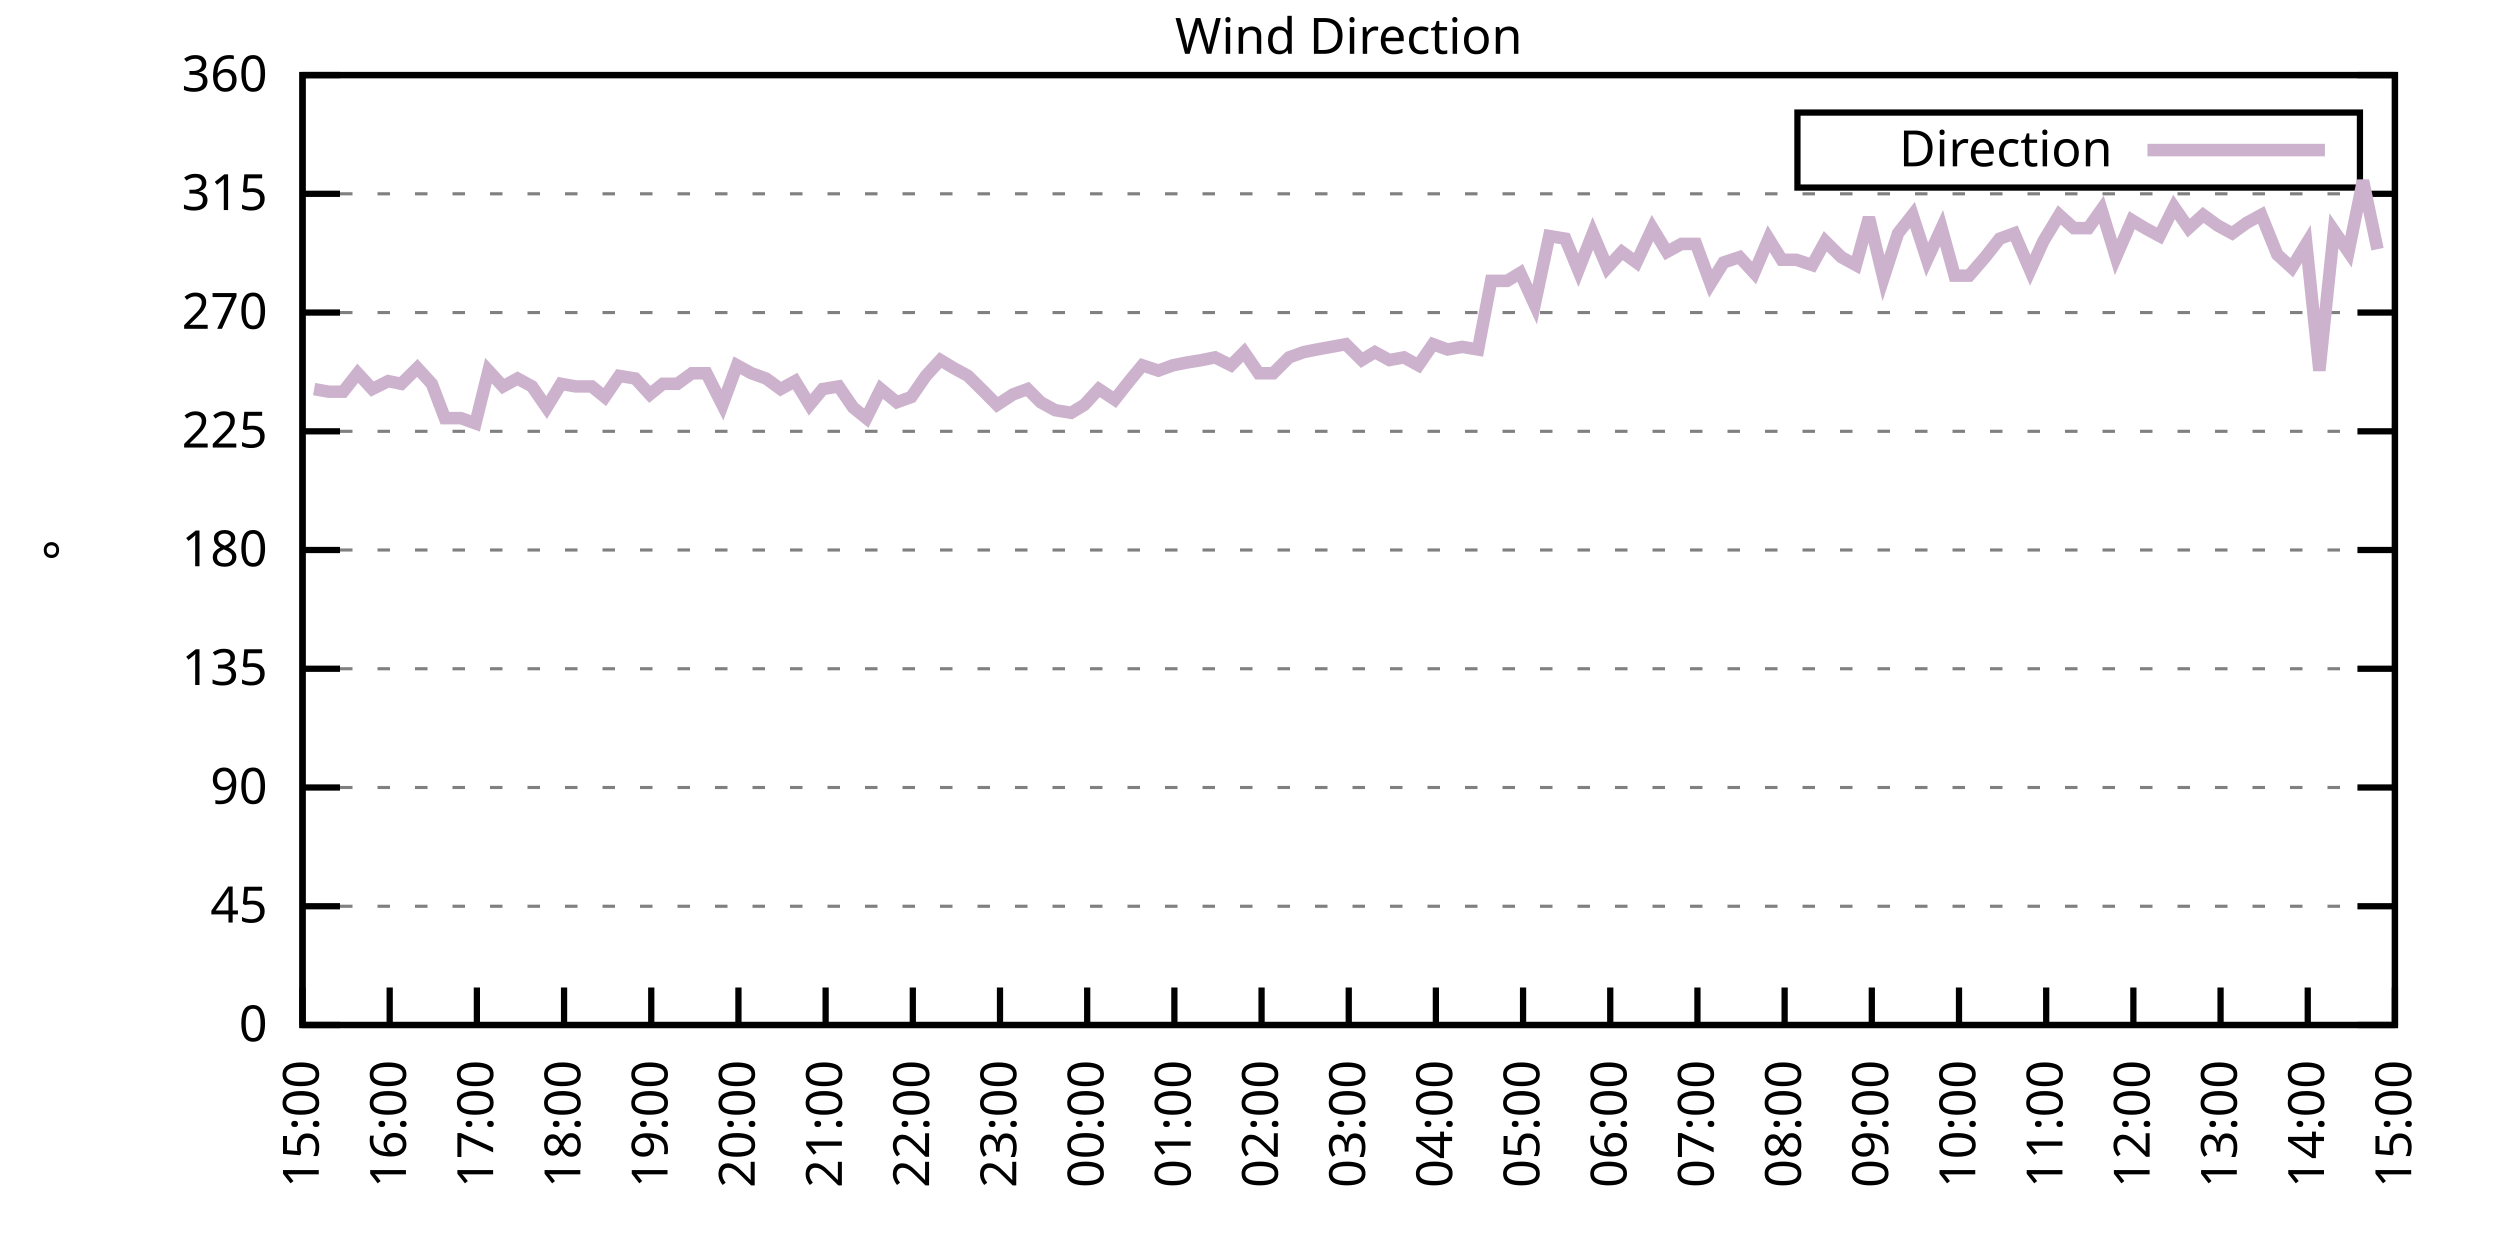
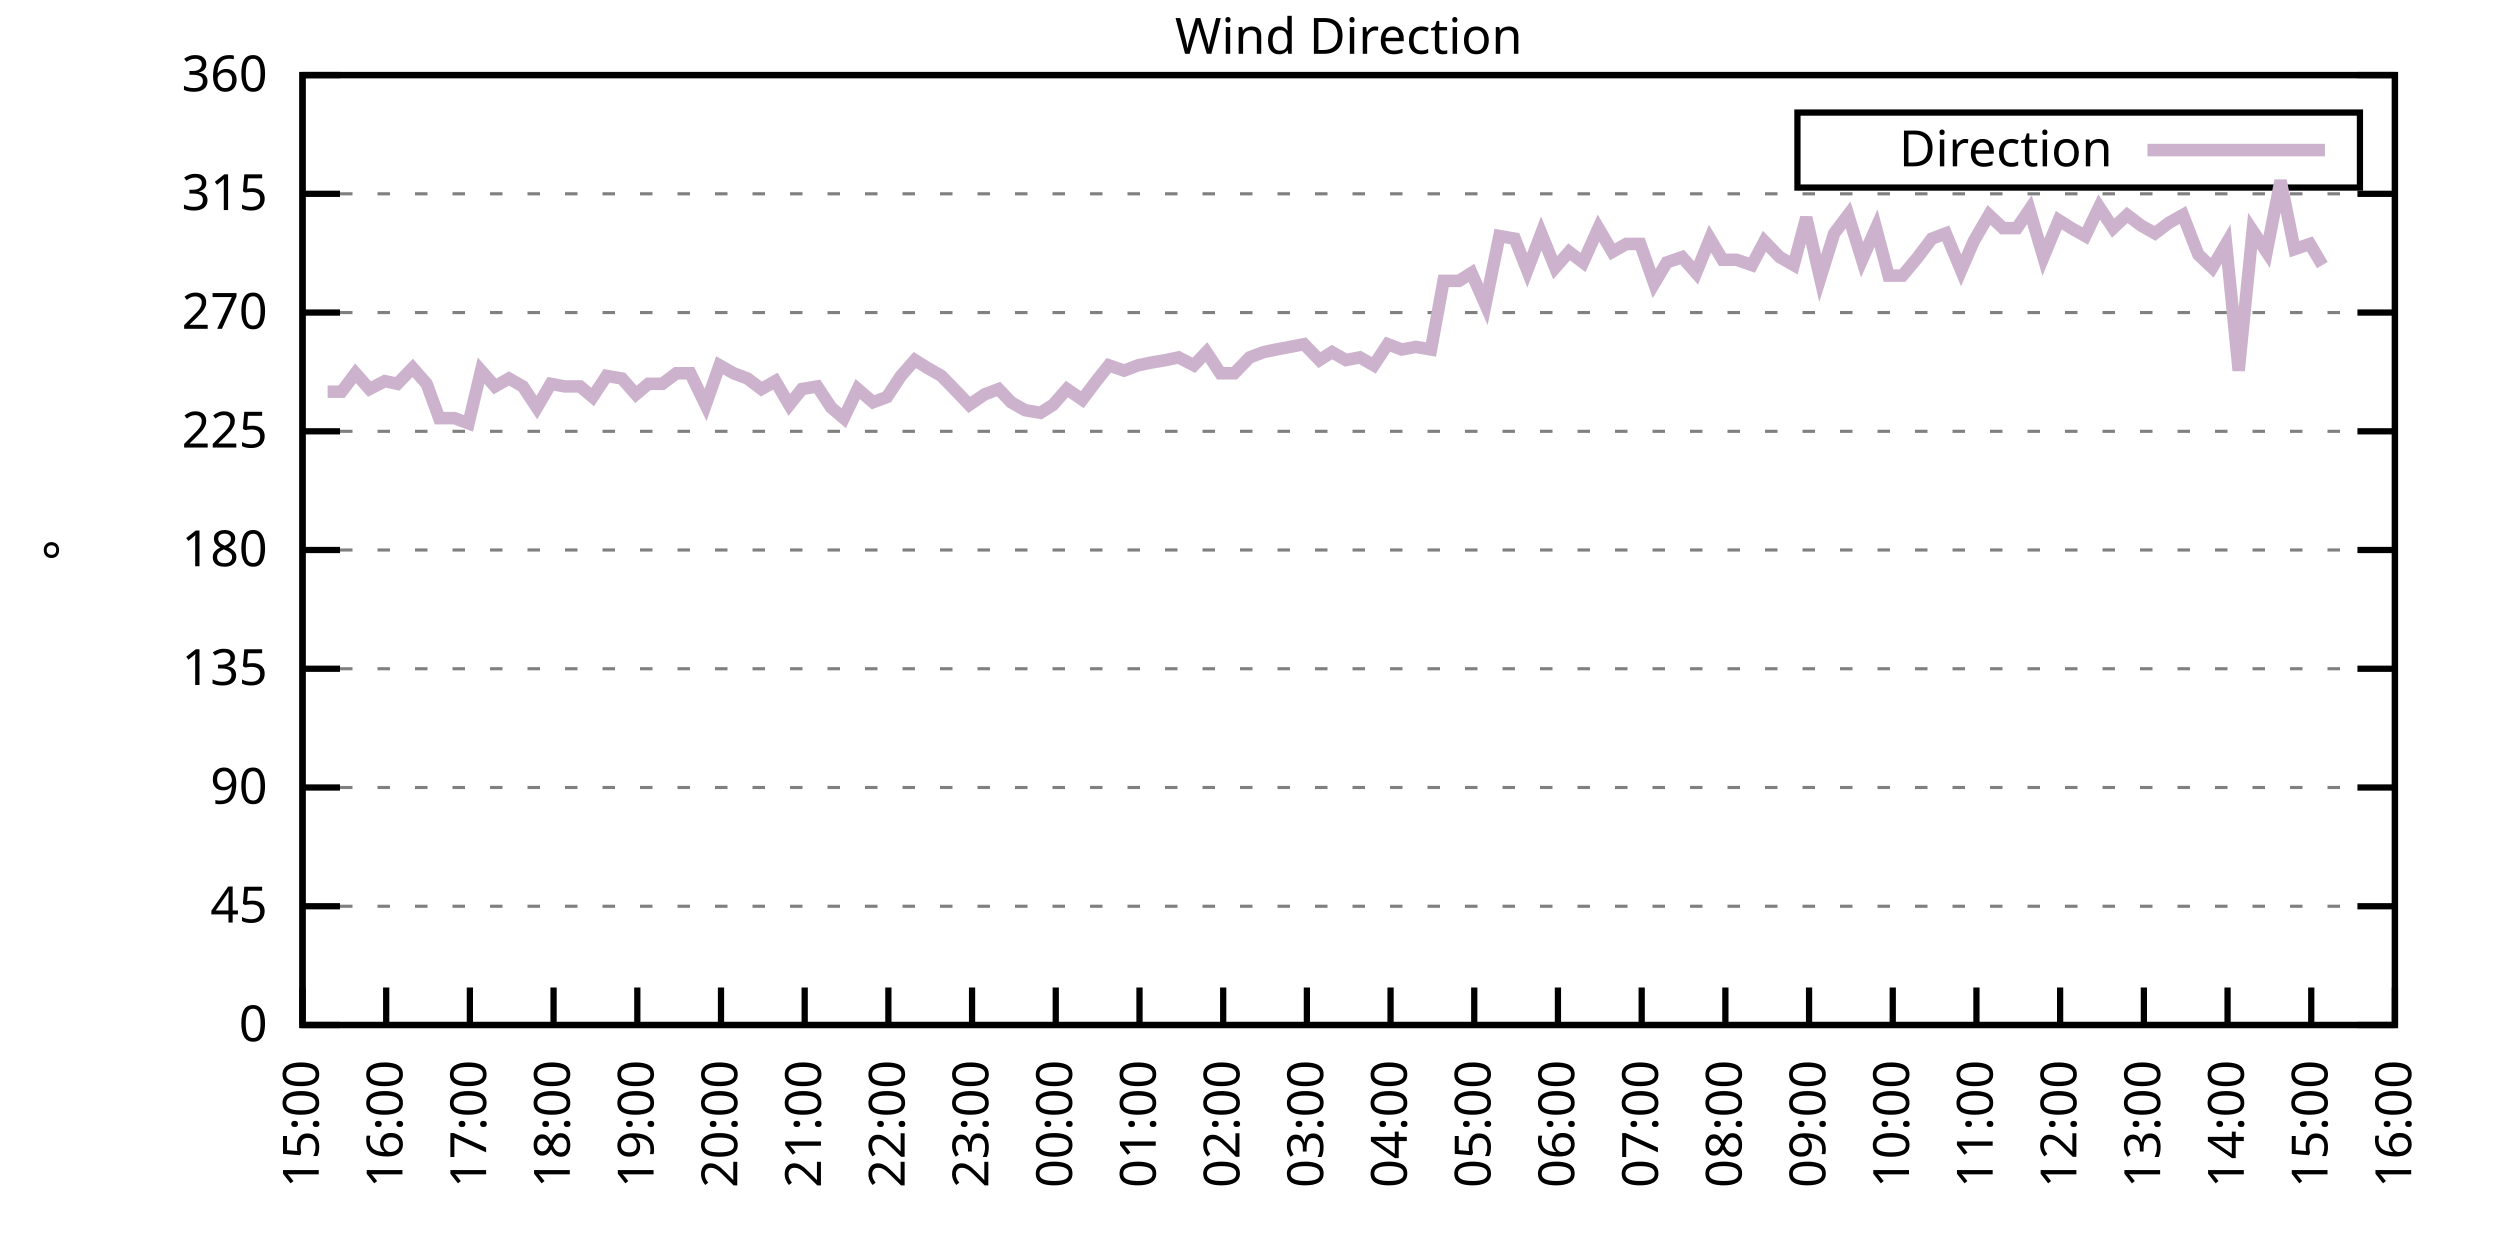
<svg xmlns="http://www.w3.org/2000/svg" xmlns:xlink="http://www.w3.org/1999/xlink" width="400" height="200" viewBox="0 0 400 200">
  <g id="gnuplot_canvas">
    <rect x="0" y="0" width="400" height="200" fill="none" />
    <defs>
      <circle id="gpDot" r="0.5" stroke-width="0.5" stroke="currentColor" />
      <path id="gpPt0" stroke-width="0.333" stroke="currentColor" d="M-1,0 h2 M0,-1 v2" />
      <path id="gpPt1" stroke-width="0.333" stroke="currentColor" d="M-1,-1 L1,1 M1,-1 L-1,1" />
      <path id="gpPt2" stroke-width="0.333" stroke="currentColor" d="M-1,0 L1,0 M0,-1 L0,1 M-1,-1 L1,1 M-1,1 L1,-1" />
      <rect id="gpPt3" stroke-width="0.333" stroke="currentColor" x="-1" y="-1" width="2" height="2" />
      <rect id="gpPt4" stroke-width="0.333" stroke="currentColor" fill="currentColor" x="-1" y="-1" width="2" height="2" />
      <circle id="gpPt5" stroke-width="0.333" stroke="currentColor" cx="0" cy="0" r="1" />
      <use xlink:href="#gpPt5" id="gpPt6" fill="currentColor" stroke="none" />
      <path id="gpPt7" stroke-width="0.333" stroke="currentColor" d="M0,-1.33 L-1.33,0.67 L1.33,0.67 z" />
      <use xlink:href="#gpPt7" id="gpPt8" fill="currentColor" stroke="none" />
      <use xlink:href="#gpPt7" id="gpPt9" stroke="currentColor" transform="rotate(180)" />
      <use xlink:href="#gpPt9" id="gpPt10" fill="currentColor" stroke="none" />
      <use xlink:href="#gpPt3" id="gpPt11" stroke="currentColor" transform="rotate(45)" />
      <use xlink:href="#gpPt11" id="gpPt12" fill="currentColor" stroke="none" />
      <path id="gpPt13" stroke-width="0.333" stroke="currentColor" d="M0,1.330 L1.265,0.411 L0.782,-1.067 L-0.782,-1.076 L-1.265,0.411 z" />
      <use xlink:href="#gpPt13" id="gpPt14" fill="currentColor" stroke="none" />
      <filter id="textbox" filterUnits="objectBoundingBox" x="0" y="0" height="1" width="1">
        <feFlood flood-color="white" flood-opacity="1" result="bgnd" />
        <feComposite in="SourceGraphic" in2="bgnd" operator="atop" />
      </filter>
      <filter id="greybox" filterUnits="objectBoundingBox" x="0" y="0" height="1" width="1">
        <feFlood flood-color="lightgrey" flood-opacity="1" result="grey" />
        <feComposite in="SourceGraphic" in2="grey" operator="atop" />
      </filter>
    </defs>
    <g fill="none" color="white" stroke="currentColor" stroke-width="1.00" stroke-linecap="butt" stroke-linejoin="miter">
</g>
    <g fill="none" color="black" stroke="currentColor" stroke-width="1.00" stroke-linecap="butt" stroke-linejoin="miter">
      <g stroke="none" shape-rendering="crispEdges">
        <polygon fill="rgb(255, 255, 255)" points="48.40,164.00 383.18,164.00 383.18,12.02 48.40,12.02 " />
      </g>
    </g>
    <g fill="none" color="black" stroke="currentColor" stroke-width="1.00" stroke-linecap="butt" stroke-linejoin="miter">
</g>
    <g fill="none" color="black" stroke="black" stroke-width="0.50" stroke-linecap="butt" stroke-linejoin="miter">
</g>
    <g fill="none" color="gray" stroke="currentColor" stroke-width="0.50" stroke-linecap="butt" stroke-linejoin="miter">
      <path stroke="gray" stroke-dasharray="2,4" class="gridline" d="M48.40,164.00 L383.19,164.00  " />
    </g>
    <g fill="none" color="gray" stroke="gray" stroke-width="1.00" stroke-linecap="butt" stroke-linejoin="miter">
</g>
    <g fill="none" color="black" stroke="currentColor" stroke-width="1.00" stroke-linecap="butt" stroke-linejoin="miter">
      <path stroke="black" d="M48.40,164.00 L54.40,164.00 M383.19,164.00 L377.19,164.00  " />
      <g transform="translate(42.80,166.60)" stroke="none" fill="black" font-family="Sans" font-size="8.00" text-anchor="end">
        <text>
          <tspan font-family="Sans"> 0</tspan>
        </text>
      </g>
    </g>
    <g fill="none" color="black" stroke="currentColor" stroke-width="1.00" stroke-linecap="butt" stroke-linejoin="miter">
</g>
    <g fill="none" color="black" stroke="black" stroke-width="0.50" stroke-linecap="butt" stroke-linejoin="miter">
</g>
    <g fill="none" color="gray" stroke="currentColor" stroke-width="0.50" stroke-linecap="butt" stroke-linejoin="miter">
      <path stroke="gray" stroke-dasharray="2,4" class="gridline" d="M48.40,145.00 L383.19,145.00  " />
    </g>
    <g fill="none" color="gray" stroke="gray" stroke-width="1.00" stroke-linecap="butt" stroke-linejoin="miter">
</g>
    <g fill="none" color="black" stroke="currentColor" stroke-width="1.00" stroke-linecap="butt" stroke-linejoin="miter">
      <path stroke="black" d="M48.40,145.00 L54.40,145.00 M383.19,145.00 L377.19,145.00  " />
      <g transform="translate(42.80,147.60)" stroke="none" fill="black" font-family="Sans" font-size="8.00" text-anchor="end">
        <text>
          <tspan font-family="Sans"> 45</tspan>
        </text>
      </g>
    </g>
    <g fill="none" color="black" stroke="currentColor" stroke-width="1.00" stroke-linecap="butt" stroke-linejoin="miter">
</g>
    <g fill="none" color="black" stroke="black" stroke-width="0.50" stroke-linecap="butt" stroke-linejoin="miter">
</g>
    <g fill="none" color="gray" stroke="currentColor" stroke-width="0.50" stroke-linecap="butt" stroke-linejoin="miter">
      <path stroke="gray" stroke-dasharray="2,4" class="gridline" d="M48.40,126.00 L383.19,126.00  " />
    </g>
    <g fill="none" color="gray" stroke="gray" stroke-width="1.00" stroke-linecap="butt" stroke-linejoin="miter">
</g>
    <g fill="none" color="black" stroke="currentColor" stroke-width="1.00" stroke-linecap="butt" stroke-linejoin="miter">
      <path stroke="black" d="M48.40,126.00 L54.40,126.00 M383.19,126.00 L377.19,126.00  " />
      <g transform="translate(42.80,128.60)" stroke="none" fill="black" font-family="Sans" font-size="8.00" text-anchor="end">
        <text>
          <tspan font-family="Sans"> 90</tspan>
        </text>
      </g>
    </g>
    <g fill="none" color="black" stroke="currentColor" stroke-width="1.00" stroke-linecap="butt" stroke-linejoin="miter">
</g>
    <g fill="none" color="black" stroke="black" stroke-width="0.50" stroke-linecap="butt" stroke-linejoin="miter">
</g>
    <g fill="none" color="gray" stroke="currentColor" stroke-width="0.50" stroke-linecap="butt" stroke-linejoin="miter">
      <path stroke="gray" stroke-dasharray="2,4" class="gridline" d="M48.40,107.00 L383.19,107.00  " />
    </g>
    <g fill="none" color="gray" stroke="gray" stroke-width="1.00" stroke-linecap="butt" stroke-linejoin="miter">
</g>
    <g fill="none" color="black" stroke="currentColor" stroke-width="1.00" stroke-linecap="butt" stroke-linejoin="miter">
      <path stroke="black" d="M48.40,107.00 L54.40,107.00 M383.19,107.00 L377.19,107.00  " />
      <g transform="translate(42.80,109.60)" stroke="none" fill="black" font-family="Sans" font-size="8.00" text-anchor="end">
        <text>
          <tspan font-family="Sans"> 135</tspan>
        </text>
      </g>
    </g>
    <g fill="none" color="black" stroke="currentColor" stroke-width="1.00" stroke-linecap="butt" stroke-linejoin="miter">
</g>
    <g fill="none" color="black" stroke="black" stroke-width="0.50" stroke-linecap="butt" stroke-linejoin="miter">
</g>
    <g fill="none" color="gray" stroke="currentColor" stroke-width="0.50" stroke-linecap="butt" stroke-linejoin="miter">
      <path stroke="gray" stroke-dasharray="2,4" class="gridline" d="M48.40,88.00 L383.19,88.00  " />
    </g>
    <g fill="none" color="gray" stroke="gray" stroke-width="1.00" stroke-linecap="butt" stroke-linejoin="miter">
</g>
    <g fill="none" color="black" stroke="currentColor" stroke-width="1.00" stroke-linecap="butt" stroke-linejoin="miter">
      <path stroke="black" d="M48.40,88.00 L54.40,88.00 M383.19,88.00 L377.19,88.00  " />
      <g transform="translate(42.80,90.60)" stroke="none" fill="black" font-family="Sans" font-size="8.00" text-anchor="end">
        <text>
          <tspan font-family="Sans"> 180</tspan>
        </text>
      </g>
    </g>
    <g fill="none" color="black" stroke="currentColor" stroke-width="1.00" stroke-linecap="butt" stroke-linejoin="miter">
</g>
    <g fill="none" color="black" stroke="black" stroke-width="0.50" stroke-linecap="butt" stroke-linejoin="miter">
</g>
    <g fill="none" color="gray" stroke="currentColor" stroke-width="0.50" stroke-linecap="butt" stroke-linejoin="miter">
      <path stroke="gray" stroke-dasharray="2,4" class="gridline" d="M48.40,69.01 L383.19,69.01  " />
    </g>
    <g fill="none" color="gray" stroke="gray" stroke-width="1.00" stroke-linecap="butt" stroke-linejoin="miter">
</g>
    <g fill="none" color="black" stroke="currentColor" stroke-width="1.00" stroke-linecap="butt" stroke-linejoin="miter">
      <path stroke="black" d="M48.40,69.01 L54.40,69.01 M383.19,69.01 L377.19,69.01  " />
      <g transform="translate(42.80,71.61)" stroke="none" fill="black" font-family="Sans" font-size="8.00" text-anchor="end">
        <text>
          <tspan font-family="Sans"> 225</tspan>
        </text>
      </g>
    </g>
    <g fill="none" color="black" stroke="currentColor" stroke-width="1.00" stroke-linecap="butt" stroke-linejoin="miter">
</g>
    <g fill="none" color="black" stroke="black" stroke-width="0.50" stroke-linecap="butt" stroke-linejoin="miter">
</g>
    <g fill="none" color="gray" stroke="currentColor" stroke-width="0.50" stroke-linecap="butt" stroke-linejoin="miter">
      <path stroke="gray" stroke-dasharray="2,4" class="gridline" d="M48.40,50.01 L383.19,50.01  " />
    </g>
    <g fill="none" color="gray" stroke="gray" stroke-width="1.00" stroke-linecap="butt" stroke-linejoin="miter">
</g>
    <g fill="none" color="black" stroke="currentColor" stroke-width="1.00" stroke-linecap="butt" stroke-linejoin="miter">
      <path stroke="black" d="M48.40,50.01 L54.40,50.01 M383.19,50.01 L377.19,50.01  " />
      <g transform="translate(42.80,52.61)" stroke="none" fill="black" font-family="Sans" font-size="8.00" text-anchor="end">
        <text>
          <tspan font-family="Sans"> 270</tspan>
        </text>
      </g>
    </g>
    <g fill="none" color="black" stroke="currentColor" stroke-width="1.00" stroke-linecap="butt" stroke-linejoin="miter">
</g>
    <g fill="none" color="black" stroke="black" stroke-width="0.50" stroke-linecap="butt" stroke-linejoin="miter">
</g>
    <g fill="none" color="gray" stroke="currentColor" stroke-width="0.50" stroke-linecap="butt" stroke-linejoin="miter">
      <path stroke="gray" stroke-dasharray="2,4" class="gridline" d="M48.40,31.01 L383.19,31.01  " />
    </g>
    <g fill="none" color="gray" stroke="gray" stroke-width="1.00" stroke-linecap="butt" stroke-linejoin="miter">
</g>
    <g fill="none" color="black" stroke="currentColor" stroke-width="1.00" stroke-linecap="butt" stroke-linejoin="miter">
      <path stroke="black" d="M48.40,31.01 L54.40,31.01 M383.19,31.01 L377.19,31.01  " />
      <g transform="translate(42.80,33.61)" stroke="none" fill="black" font-family="Sans" font-size="8.00" text-anchor="end">
        <text>
          <tspan font-family="Sans"> 315</tspan>
        </text>
      </g>
    </g>
    <g fill="none" color="black" stroke="currentColor" stroke-width="1.00" stroke-linecap="butt" stroke-linejoin="miter">
</g>
    <g fill="none" color="black" stroke="black" stroke-width="0.50" stroke-linecap="butt" stroke-linejoin="miter">
</g>
    <g fill="none" color="gray" stroke="currentColor" stroke-width="0.50" stroke-linecap="butt" stroke-linejoin="miter">
      <path stroke="gray" stroke-dasharray="2,4" class="gridline" d="M48.40,12.01 L383.19,12.01  " />
    </g>
    <g fill="none" color="gray" stroke="gray" stroke-width="1.00" stroke-linecap="butt" stroke-linejoin="miter">
</g>
    <g fill="none" color="black" stroke="currentColor" stroke-width="1.00" stroke-linecap="butt" stroke-linejoin="miter">
      <path stroke="black" d="M48.40,12.01 L54.40,12.01 M383.19,12.01 L377.19,12.01  " />
      <g transform="translate(42.80,14.61)" stroke="none" fill="black" font-family="Sans" font-size="8.00" text-anchor="end">
        <text>
          <tspan font-family="Sans"> 360</tspan>
        </text>
      </g>
    </g>
    <g fill="none" color="black" stroke="currentColor" stroke-width="1.00" stroke-linecap="butt" stroke-linejoin="miter">
      <path stroke="black" d="M48.40,164.00 L48.40,158.00  " />
      <g transform="translate(51.00,169.60) rotate(270.00)" stroke="none" fill="black" font-family="Sans" font-size="8.00" text-anchor="end">
        <text>
          <tspan font-family="Sans">15:00</tspan>
        </text>
      </g>
    </g>
    <g fill="none" color="black" stroke="currentColor" stroke-width="1.00" stroke-linecap="butt" stroke-linejoin="miter">
-       <path stroke="black" d="M62.35,164.00 L62.35,158.00  " />
-       <g transform="translate(64.95,169.60) rotate(270.00)" stroke="none" fill="black" font-family="Sans" font-size="8.00" text-anchor="end">
+       <path stroke="black" d="M61.79,164.00 L61.79,158.00  " />
+       <g transform="translate(64.39,169.60) rotate(270.00)" stroke="none" fill="black" font-family="Sans" font-size="8.00" text-anchor="end">
        <text>
          <tspan font-family="Sans">16:00</tspan>
        </text>
      </g>
    </g>
    <g fill="none" color="black" stroke="currentColor" stroke-width="1.00" stroke-linecap="butt" stroke-linejoin="miter">
-       <path stroke="black" d="M76.30,164.00 L76.30,158.00  " />
-       <g transform="translate(78.90,169.60) rotate(270.00)" stroke="none" fill="black" font-family="Sans" font-size="8.00" text-anchor="end">
+       <path stroke="black" d="M75.18,164.00 L75.18,158.00  " />
+       <g transform="translate(77.78,169.60) rotate(270.00)" stroke="none" fill="black" font-family="Sans" font-size="8.00" text-anchor="end">
        <text>
          <tspan font-family="Sans">17:00</tspan>
        </text>
      </g>
    </g>
    <g fill="none" color="black" stroke="currentColor" stroke-width="1.00" stroke-linecap="butt" stroke-linejoin="miter">
-       <path stroke="black" d="M90.25,164.00 L90.25,158.00  " />
-       <g transform="translate(92.85,169.60) rotate(270.00)" stroke="none" fill="black" font-family="Sans" font-size="8.00" text-anchor="end">
+       <path stroke="black" d="M88.57,164.00 L88.57,158.00  " />
+       <g transform="translate(91.17,169.60) rotate(270.00)" stroke="none" fill="black" font-family="Sans" font-size="8.00" text-anchor="end">
        <text>
          <tspan font-family="Sans">18:00</tspan>
        </text>
      </g>
    </g>
    <g fill="none" color="black" stroke="currentColor" stroke-width="1.00" stroke-linecap="butt" stroke-linejoin="miter">
-       <path stroke="black" d="M104.20,164.00 L104.20,158.00  " />
-       <g transform="translate(106.80,169.60) rotate(270.00)" stroke="none" fill="black" font-family="Sans" font-size="8.00" text-anchor="end">
+       <path stroke="black" d="M101.97,164.00 L101.97,158.00  " />
+       <g transform="translate(104.57,169.60) rotate(270.00)" stroke="none" fill="black" font-family="Sans" font-size="8.00" text-anchor="end">
        <text>
          <tspan font-family="Sans">19:00</tspan>
        </text>
      </g>
    </g>
    <g fill="none" color="black" stroke="currentColor" stroke-width="1.00" stroke-linecap="butt" stroke-linejoin="miter">
-       <path stroke="black" d="M118.15,164.00 L118.15,158.00  " />
-       <g transform="translate(120.75,169.60) rotate(270.00)" stroke="none" fill="black" font-family="Sans" font-size="8.00" text-anchor="end">
+       <path stroke="black" d="M115.36,164.00 L115.36,158.00  " />
+       <g transform="translate(117.96,169.60) rotate(270.00)" stroke="none" fill="black" font-family="Sans" font-size="8.00" text-anchor="end">
        <text>
          <tspan font-family="Sans">20:00</tspan>
        </text>
      </g>
    </g>
    <g fill="none" color="black" stroke="currentColor" stroke-width="1.00" stroke-linecap="butt" stroke-linejoin="miter">
-       <path stroke="black" d="M132.10,164.00 L132.10,158.00  " />
-       <g transform="translate(134.70,169.60) rotate(270.00)" stroke="none" fill="black" font-family="Sans" font-size="8.00" text-anchor="end">
+       <path stroke="black" d="M128.75,164.00 L128.75,158.00  " />
+       <g transform="translate(131.35,169.60) rotate(270.00)" stroke="none" fill="black" font-family="Sans" font-size="8.00" text-anchor="end">
        <text>
          <tspan font-family="Sans">21:00</tspan>
        </text>
      </g>
    </g>
    <g fill="none" color="black" stroke="currentColor" stroke-width="1.00" stroke-linecap="butt" stroke-linejoin="miter">
-       <path stroke="black" d="M146.05,164.00 L146.05,158.00  " />
-       <g transform="translate(148.65,169.60) rotate(270.00)" stroke="none" fill="black" font-family="Sans" font-size="8.00" text-anchor="end">
+       <path stroke="black" d="M142.14,164.00 L142.14,158.00  " />
+       <g transform="translate(144.74,169.60) rotate(270.00)" stroke="none" fill="black" font-family="Sans" font-size="8.00" text-anchor="end">
        <text>
          <tspan font-family="Sans">22:00</tspan>
        </text>
      </g>
    </g>
    <g fill="none" color="black" stroke="currentColor" stroke-width="1.00" stroke-linecap="butt" stroke-linejoin="miter">
-       <path stroke="black" d="M160.00,164.00 L160.00,158.00  " />
-       <g transform="translate(162.60,169.60) rotate(270.00)" stroke="none" fill="black" font-family="Sans" font-size="8.00" text-anchor="end">
+       <path stroke="black" d="M155.53,164.00 L155.53,158.00  " />
+       <g transform="translate(158.13,169.60) rotate(270.00)" stroke="none" fill="black" font-family="Sans" font-size="8.00" text-anchor="end">
        <text>
          <tspan font-family="Sans">23:00</tspan>
        </text>
      </g>
    </g>
    <g fill="none" color="black" stroke="currentColor" stroke-width="1.00" stroke-linecap="butt" stroke-linejoin="miter">
-       <path stroke="black" d="M173.95,164.00 L173.95,158.00  " />
-       <g transform="translate(176.55,169.60) rotate(270.00)" stroke="none" fill="black" font-family="Sans" font-size="8.00" text-anchor="end">
+       <path stroke="black" d="M168.92,164.00 L168.92,158.00  " />
+       <g transform="translate(171.52,169.60) rotate(270.00)" stroke="none" fill="black" font-family="Sans" font-size="8.00" text-anchor="end">
        <text>
          <tspan font-family="Sans">00:00</tspan>
        </text>
      </g>
    </g>
    <g fill="none" color="black" stroke="currentColor" stroke-width="1.00" stroke-linecap="butt" stroke-linejoin="miter">
-       <path stroke="black" d="M187.90,164.00 L187.90,158.00  " />
-       <g transform="translate(190.50,169.60) rotate(270.00)" stroke="none" fill="black" font-family="Sans" font-size="8.00" text-anchor="end">
+       <path stroke="black" d="M182.32,164.00 L182.32,158.00  " />
+       <g transform="translate(184.92,169.60) rotate(270.00)" stroke="none" fill="black" font-family="Sans" font-size="8.00" text-anchor="end">
        <text>
          <tspan font-family="Sans">01:00</tspan>
        </text>
      </g>
    </g>
    <g fill="none" color="black" stroke="currentColor" stroke-width="1.00" stroke-linecap="butt" stroke-linejoin="miter">
-       <path stroke="black" d="M201.85,164.00 L201.85,158.00  " />
-       <g transform="translate(204.45,169.60) rotate(270.00)" stroke="none" fill="black" font-family="Sans" font-size="8.00" text-anchor="end">
+       <path stroke="black" d="M195.71,164.00 L195.71,158.00  " />
+       <g transform="translate(198.31,169.60) rotate(270.00)" stroke="none" fill="black" font-family="Sans" font-size="8.00" text-anchor="end">
        <text>
          <tspan font-family="Sans">02:00</tspan>
        </text>
      </g>
    </g>
    <g fill="none" color="black" stroke="currentColor" stroke-width="1.00" stroke-linecap="butt" stroke-linejoin="miter">
-       <path stroke="black" d="M215.80,164.00 L215.80,158.00  " />
-       <g transform="translate(218.40,169.60) rotate(270.00)" stroke="none" fill="black" font-family="Sans" font-size="8.00" text-anchor="end">
+       <path stroke="black" d="M209.10,164.00 L209.10,158.00  " />
+       <g transform="translate(211.70,169.60) rotate(270.00)" stroke="none" fill="black" font-family="Sans" font-size="8.00" text-anchor="end">
        <text>
          <tspan font-family="Sans">03:00</tspan>
        </text>
      </g>
    </g>
    <g fill="none" color="black" stroke="currentColor" stroke-width="1.00" stroke-linecap="butt" stroke-linejoin="miter">
-       <path stroke="black" d="M229.74,164.00 L229.74,158.00  " />
-       <g transform="translate(232.34,169.60) rotate(270.00)" stroke="none" fill="black" font-family="Sans" font-size="8.00" text-anchor="end">
+       <path stroke="black" d="M222.49,164.00 L222.49,158.00  " />
+       <g transform="translate(225.09,169.60) rotate(270.00)" stroke="none" fill="black" font-family="Sans" font-size="8.00" text-anchor="end">
        <text>
          <tspan font-family="Sans">04:00</tspan>
        </text>
      </g>
    </g>
    <g fill="none" color="black" stroke="currentColor" stroke-width="1.00" stroke-linecap="butt" stroke-linejoin="miter">
-       <path stroke="black" d="M243.69,164.00 L243.69,158.00  " />
-       <g transform="translate(246.29,169.60) rotate(270.00)" stroke="none" fill="black" font-family="Sans" font-size="8.00" text-anchor="end">
+       <path stroke="black" d="M235.88,164.00 L235.88,158.00  " />
+       <g transform="translate(238.48,169.60) rotate(270.00)" stroke="none" fill="black" font-family="Sans" font-size="8.00" text-anchor="end">
        <text>
          <tspan font-family="Sans">05:00</tspan>
        </text>
      </g>
    </g>
    <g fill="none" color="black" stroke="currentColor" stroke-width="1.00" stroke-linecap="butt" stroke-linejoin="miter">
-       <path stroke="black" d="M257.64,164.00 L257.64,158.00  " />
-       <g transform="translate(260.24,169.60) rotate(270.00)" stroke="none" fill="black" font-family="Sans" font-size="8.00" text-anchor="end">
+       <path stroke="black" d="M249.27,164.00 L249.27,158.00  " />
+       <g transform="translate(251.87,169.60) rotate(270.00)" stroke="none" fill="black" font-family="Sans" font-size="8.00" text-anchor="end">
        <text>
          <tspan font-family="Sans">06:00</tspan>
        </text>
      </g>
    </g>
    <g fill="none" color="black" stroke="currentColor" stroke-width="1.00" stroke-linecap="butt" stroke-linejoin="miter">
-       <path stroke="black" d="M271.59,164.00 L271.59,158.00  " />
-       <g transform="translate(274.19,169.60) rotate(270.00)" stroke="none" fill="black" font-family="Sans" font-size="8.00" text-anchor="end">
+       <path stroke="black" d="M262.67,164.00 L262.67,158.00  " />
+       <g transform="translate(265.27,169.60) rotate(270.00)" stroke="none" fill="black" font-family="Sans" font-size="8.00" text-anchor="end">
        <text>
          <tspan font-family="Sans">07:00</tspan>
        </text>
      </g>
    </g>
    <g fill="none" color="black" stroke="currentColor" stroke-width="1.00" stroke-linecap="butt" stroke-linejoin="miter">
-       <path stroke="black" d="M285.54,164.00 L285.54,158.00  " />
-       <g transform="translate(288.14,169.60) rotate(270.00)" stroke="none" fill="black" font-family="Sans" font-size="8.00" text-anchor="end">
+       <path stroke="black" d="M276.06,164.00 L276.06,158.00  " />
+       <g transform="translate(278.66,169.60) rotate(270.00)" stroke="none" fill="black" font-family="Sans" font-size="8.00" text-anchor="end">
        <text>
          <tspan font-family="Sans">08:00</tspan>
        </text>
      </g>
    </g>
    <g fill="none" color="black" stroke="currentColor" stroke-width="1.00" stroke-linecap="butt" stroke-linejoin="miter">
-       <path stroke="black" d="M299.49,164.00 L299.49,158.00  " />
-       <g transform="translate(302.09,169.60) rotate(270.00)" stroke="none" fill="black" font-family="Sans" font-size="8.00" text-anchor="end">
+       <path stroke="black" d="M289.45,164.00 L289.45,158.00  " />
+       <g transform="translate(292.05,169.60) rotate(270.00)" stroke="none" fill="black" font-family="Sans" font-size="8.00" text-anchor="end">
        <text>
          <tspan font-family="Sans">09:00</tspan>
        </text>
      </g>
    </g>
    <g fill="none" color="black" stroke="currentColor" stroke-width="1.00" stroke-linecap="butt" stroke-linejoin="miter">
-       <path stroke="black" d="M313.44,164.00 L313.44,158.00  " />
-       <g transform="translate(316.04,169.60) rotate(270.00)" stroke="none" fill="black" font-family="Sans" font-size="8.00" text-anchor="end">
+       <path stroke="black" d="M302.84,164.00 L302.84,158.00  " />
+       <g transform="translate(305.44,169.60) rotate(270.00)" stroke="none" fill="black" font-family="Sans" font-size="8.00" text-anchor="end">
        <text>
          <tspan font-family="Sans">10:00</tspan>
        </text>
      </g>
    </g>
    <g fill="none" color="black" stroke="currentColor" stroke-width="1.00" stroke-linecap="butt" stroke-linejoin="miter">
-       <path stroke="black" d="M327.39,164.00 L327.39,158.00  " />
-       <g transform="translate(329.99,169.60) rotate(270.00)" stroke="none" fill="black" font-family="Sans" font-size="8.00" text-anchor="end">
+       <path stroke="black" d="M316.23,164.00 L316.23,158.00  " />
+       <g transform="translate(318.83,169.60) rotate(270.00)" stroke="none" fill="black" font-family="Sans" font-size="8.00" text-anchor="end">
        <text>
          <tspan font-family="Sans">11:00</tspan>
        </text>
      </g>
    </g>
    <g fill="none" color="black" stroke="currentColor" stroke-width="1.00" stroke-linecap="butt" stroke-linejoin="miter">
-       <path stroke="black" d="M341.34,164.00 L341.34,158.00  " />
-       <g transform="translate(343.94,169.60) rotate(270.00)" stroke="none" fill="black" font-family="Sans" font-size="8.00" text-anchor="end">
+       <path stroke="black" d="M329.62,164.00 L329.62,158.00  " />
+       <g transform="translate(332.22,169.60) rotate(270.00)" stroke="none" fill="black" font-family="Sans" font-size="8.00" text-anchor="end">
        <text>
          <tspan font-family="Sans">12:00</tspan>
        </text>
      </g>
    </g>
    <g fill="none" color="black" stroke="currentColor" stroke-width="1.00" stroke-linecap="butt" stroke-linejoin="miter">
-       <path stroke="black" d="M355.29,164.00 L355.29,158.00  " />
-       <g transform="translate(357.89,169.60) rotate(270.00)" stroke="none" fill="black" font-family="Sans" font-size="8.00" text-anchor="end">
+       <path stroke="black" d="M343.02,164.00 L343.02,158.00  " />
+       <g transform="translate(345.62,169.60) rotate(270.00)" stroke="none" fill="black" font-family="Sans" font-size="8.00" text-anchor="end">
        <text>
          <tspan font-family="Sans">13:00</tspan>
        </text>
      </g>
    </g>
    <g fill="none" color="black" stroke="currentColor" stroke-width="1.00" stroke-linecap="butt" stroke-linejoin="miter">
-       <path stroke="black" d="M369.24,164.00 L369.24,158.00  " />
-       <g transform="translate(371.84,169.60) rotate(270.00)" stroke="none" fill="black" font-family="Sans" font-size="8.00" text-anchor="end">
+       <path stroke="black" d="M356.41,164.00 L356.41,158.00  " />
+       <g transform="translate(359.01,169.60) rotate(270.00)" stroke="none" fill="black" font-family="Sans" font-size="8.00" text-anchor="end">
        <text>
          <tspan font-family="Sans">14:00</tspan>
+         </text>
+       </g>
+     </g>
+     <g fill="none" color="black" stroke="currentColor" stroke-width="1.00" stroke-linecap="butt" stroke-linejoin="miter">
+       <path stroke="black" d="M369.80,164.00 L369.80,158.00  " />
+       <g transform="translate(372.40,169.60) rotate(270.00)" stroke="none" fill="black" font-family="Sans" font-size="8.00" text-anchor="end">
+         <text>
+           <tspan font-family="Sans">15:00</tspan>
        </text>
      </g>
    </g>
    <g fill="none" color="black" stroke="currentColor" stroke-width="1.00" stroke-linecap="butt" stroke-linejoin="miter">
      <path stroke="black" d="M383.19,164.00 L383.19,158.00  " />
      <g transform="translate(385.79,169.60) rotate(270.00)" stroke="none" fill="black" font-family="Sans" font-size="8.00" text-anchor="end">
        <text>
-           <tspan font-family="Sans">15:00</tspan>
+           <tspan font-family="Sans">16:00</tspan>
        </text>
      </g>
    </g>
    <g fill="none" color="black" stroke="currentColor" stroke-width="1.00" stroke-linecap="butt" stroke-linejoin="miter">
</g>
    <g fill="none" color="black" stroke="currentColor" stroke-width="1.00" stroke-linecap="butt" stroke-linejoin="miter">
      <path stroke="black" d="M48.40,12.01 L48.40,164.00 L383.19,164.00 L383.19,12.01 L48.40,12.01 Z  " />
    </g>
    <g fill="none" color="black" stroke="currentColor" stroke-width="1.00" stroke-linecap="butt" stroke-linejoin="miter">
</g>
    <g fill="none" color="black" stroke="currentColor" stroke-width="1.00" stroke-linecap="butt" stroke-linejoin="miter">
      <path stroke="black" d="M287.59,30.01 L287.59,18.01 L377.59,18.01 L377.59,30.01 L287.59,30.01 Z  " />
    </g>
    <g id="Wind_direction_plot_1">
      <g fill="none" color="white" stroke="black" stroke-width="2.00" stroke-linecap="butt" stroke-linejoin="miter">
</g>
      <g fill="none" color="black" stroke="currentColor" stroke-width="2.00" stroke-linecap="butt" stroke-linejoin="miter">
        <g transform="translate(337.99,26.61)" stroke="none" fill="black" font-family="Sans" font-size="8.00" text-anchor="end">
          <text>
            <tspan font-family="Sans">Direction</tspan>
          </text>
        </g>
      </g>
      <g fill="none" color="black" stroke="currentColor" stroke-width="2.00" stroke-linecap="butt" stroke-linejoin="miter">
-         <path stroke="rgb(204, 178, 204)" d="M343.59,24.01 L371.99,24.01 M50.26,62.25 L52.58,62.67 L54.91,62.67 L57.23,59.72 L59.56,62.25 L62.12,60.98   L64.21,61.41 L66.77,58.87 L69.09,61.41 L71.18,66.90 L73.74,66.90 L76.07,67.74 L78.16,59.30 L80.48,61.83   L82.81,60.56 L85.13,61.83 L87.46,65.21 L89.78,61.41 L92.11,61.83 L94.67,61.83 L96.76,63.52 L99.08,60.14   L101.64,60.56 L103.97,63.10 L106.06,61.41 L108.38,61.41 L110.71,59.72 L113.03,59.72 L115.59,64.78 L117.92,58.45   L120.24,59.72 L122.57,60.56 L124.89,62.25 L127.22,60.98 L129.54,64.78 L131.63,62.25 L134.19,61.83 L136.51,65.21   L138.61,66.90 L140.93,62.25 L143.49,64.36 L145.81,63.52 L148.14,60.14 L150.46,57.61 L152.56,58.87 L154.88,60.14   L157.44,62.67 L159.53,64.78 L162.09,63.10 L164.41,62.25 L166.51,64.36 L168.83,65.63 L171.39,66.05 L173.48,64.78   L175.81,62.25 L178.36,63.94 L180.69,60.98 L182.78,58.45 L185.34,59.30 L187.66,58.45 L189.76,58.03 L192.31,57.61   L194.41,57.18 L196.96,58.45 L199.06,56.34 L201.38,59.72 L203.71,59.72 L206.26,57.18 L208.59,56.34 L210.68,55.92   L213.01,55.50 L215.33,55.07 L217.89,57.61 L219.98,56.34 L222.30,57.61 L224.63,57.18 L226.95,58.45 L229.28,55.07   L231.60,55.92 L233.93,55.50 L236.49,55.92 L238.58,44.94 L241.14,44.94 L243.23,43.67 L245.55,48.74 L247.88,37.76   L250.44,38.19 L252.53,43.25 L254.85,37.34 L257.18,42.83 L259.50,40.30 L261.83,41.99 L264.39,36.50 L266.71,40.30   L269.04,39.03 L271.36,39.03 L273.69,45.36 L275.78,41.99 L278.34,41.14 L280.66,43.67 L282.99,38.19 L285.08,41.56   L287.40,41.56 L289.96,42.41 L292.05,38.61 L294.61,41.14 L296.94,42.41 L299.03,34.81 L301.35,44.52 L303.68,37.34   L306.00,34.39 L308.33,41.56 L310.65,36.50 L312.74,44.10 L315.07,44.10 L317.63,41.14 L319.95,38.19 L322.28,37.34   L324.83,43.25 L326.93,38.61 L329.48,34.39 L331.81,36.50 L334.13,36.50 L336.23,33.54 L338.55,41.14 L341.11,35.23   L343.20,36.50 L345.53,37.76 L347.85,33.12 L350.18,36.50 L352.50,34.39 L354.83,36.08 L357.15,37.34 L359.48,35.65   L361.80,34.39 L364.36,40.72 L366.68,42.83 L369.01,39.03 L371.10,59.30 L373.43,36.92 L375.75,40.30 L378.08,28.90   L380.40,39.87  " />
+         <path stroke="rgb(204, 178, 204)" d="M343.59,24.01 L371.99,24.01 M52.42,62.67 L54.65,62.67 L56.88,59.72 L59.11,62.25 L61.57,60.98 L63.58,61.41   L66.03,58.87 L68.26,61.41 L70.27,66.90 L72.73,66.90 L74.96,67.74 L76.97,59.30 L79.20,61.83 L81.43,60.56   L83.66,61.83 L85.90,65.21 L88.13,61.41 L90.36,61.83 L92.82,61.83 L94.82,63.52 L97.06,60.14 L99.51,60.56   L101.74,63.10 L103.75,61.41 L105.98,61.41 L108.22,59.72 L110.45,59.72 L112.90,64.78 L115.13,58.45 L117.37,59.72   L119.60,60.56 L121.83,62.25 L124.06,60.98 L126.29,64.78 L128.30,62.25 L130.76,61.83 L132.99,65.21 L135.00,66.90   L137.23,62.25 L139.69,64.36 L141.92,63.52 L144.15,60.14 L146.38,57.61 L148.39,58.87 L150.62,60.14 L153.08,62.67   L155.09,64.78 L157.54,63.10 L159.77,62.25 L161.78,64.36 L164.01,65.63 L166.47,66.05 L168.48,64.78 L170.71,62.25   L173.17,63.94 L175.40,60.98 L177.41,58.45 L179.86,59.30 L182.09,58.45 L184.10,58.03 L186.56,57.61 L188.57,57.18   L191.02,58.45 L193.03,56.34 L195.26,59.72 L197.49,59.72 L199.95,57.18 L202.18,56.34 L204.19,55.92 L206.42,55.50   L208.65,55.07 L211.11,57.61 L213.12,56.34 L215.35,57.61 L217.58,57.18 L219.81,58.45 L222.04,55.07 L224.28,55.92   L226.51,55.50 L228.96,55.92 L230.97,44.94 L233.43,44.94 L235.44,43.67 L237.67,48.74 L239.90,37.76 L242.36,38.19   L244.36,43.25 L246.60,37.34 L248.83,42.83 L251.06,40.30 L253.29,41.99 L255.75,36.50 L257.98,40.30 L260.21,39.03   L262.44,39.03 L264.67,45.36 L266.68,41.99 L269.14,41.14 L271.37,43.67 L273.60,38.19 L275.61,41.56 L277.84,41.56   L280.30,42.41 L282.31,38.61 L284.76,41.14 L286.99,42.41 L289.00,34.81 L291.23,44.52 L293.47,37.34 L295.70,34.39   L297.93,41.56 L300.16,36.50 L302.17,44.10 L304.40,44.10 L306.86,41.14 L309.09,38.19 L311.32,37.34 L313.78,43.25   L315.79,38.61 L318.24,34.39 L320.47,36.50 L322.70,36.50 L324.71,33.54 L326.95,41.14 L329.40,35.23 L331.41,36.50   L333.64,37.76 L335.87,33.12 L338.10,36.50 L340.34,34.39 L342.57,36.08 L344.80,37.34 L347.03,35.65 L349.26,34.39   L351.72,40.72 L353.95,42.83 L356.18,39.03 L358.19,59.30 L360.42,36.92 L362.66,40.30 L364.89,28.90 L367.12,39.87   L369.58,39.03 L371.58,42.41  " />
      </g>
    </g>
    <g fill="none" color="black" stroke="currentColor" stroke-width="2.00" stroke-linecap="butt" stroke-linejoin="miter">
</g>
    <g fill="none" color="black" stroke="black" stroke-width="1.00" stroke-linecap="butt" stroke-linejoin="miter">
</g>
    <g fill="none" color="black" stroke="currentColor" stroke-width="1.00" stroke-linecap="butt" stroke-linejoin="miter">
      <path stroke="black" d="M48.40,12.01 L48.40,164.00 L383.19,164.00 L383.19,12.01 L48.40,12.01 Z  " />
      <g transform="translate(12.80,88.01) rotate(270.00)" stroke="none" fill="black" font-family="Sans" font-size="8.00" text-anchor="middle">
        <text>
          <tspan font-family="Sans">°</tspan>
        </text>
      </g>
    </g>
    <g fill="none" color="black" stroke="currentColor" stroke-width="1.00" stroke-linecap="butt" stroke-linejoin="miter">
</g>
    <g fill="none" color="black" stroke="currentColor" stroke-width="1.00" stroke-linecap="butt" stroke-linejoin="miter">
      <g transform="translate(215.79,8.61)" stroke="none" fill="black" font-family="Sans" font-size="8.00" text-anchor="middle">
        <text>
          <tspan font-family="Sans">Wind Direction</tspan>
        </text>
      </g>
    </g>
    <g fill="none" color="black" stroke="currentColor" stroke-width="1.00" stroke-linecap="butt" stroke-linejoin="miter">
</g>
  </g>
</svg>
